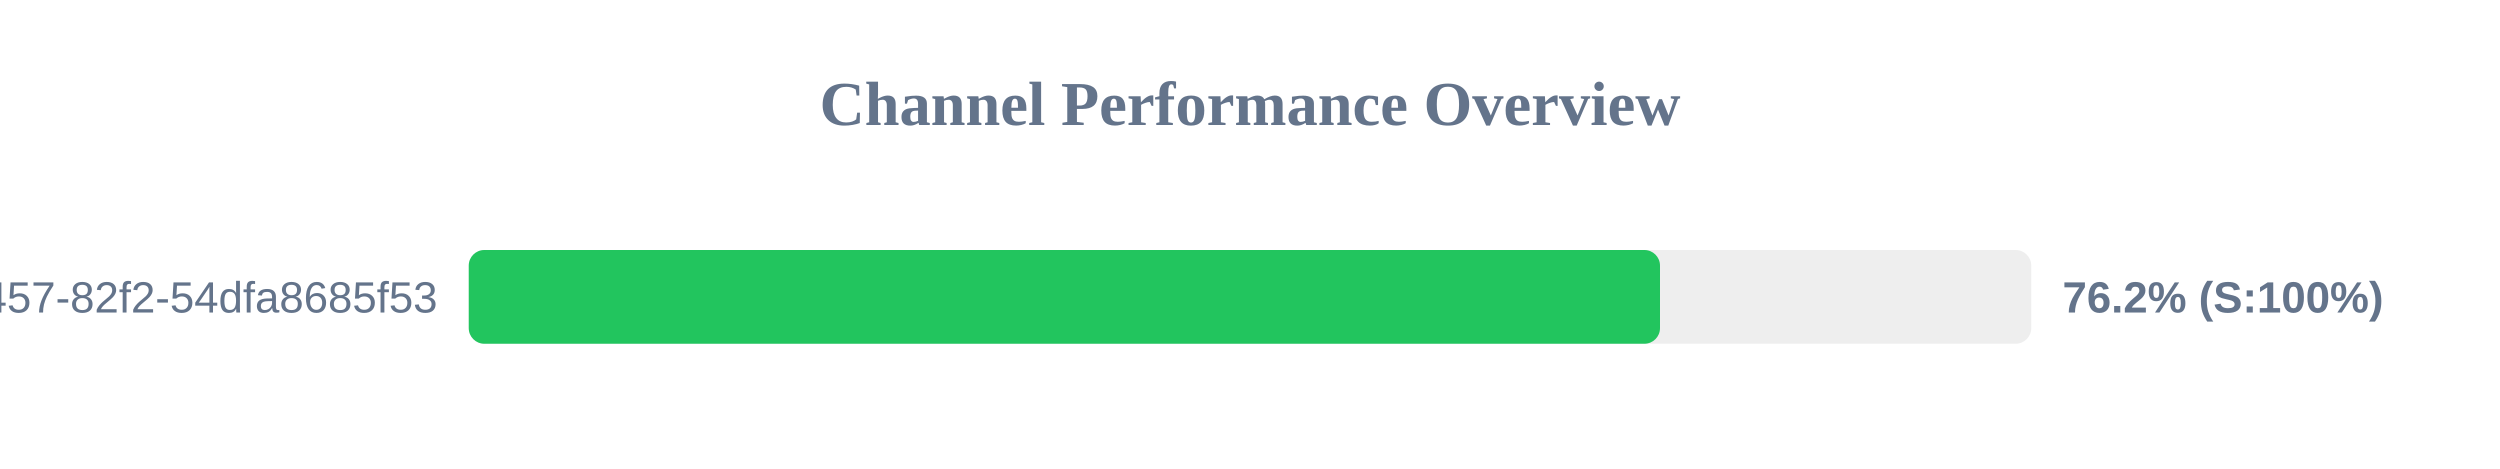
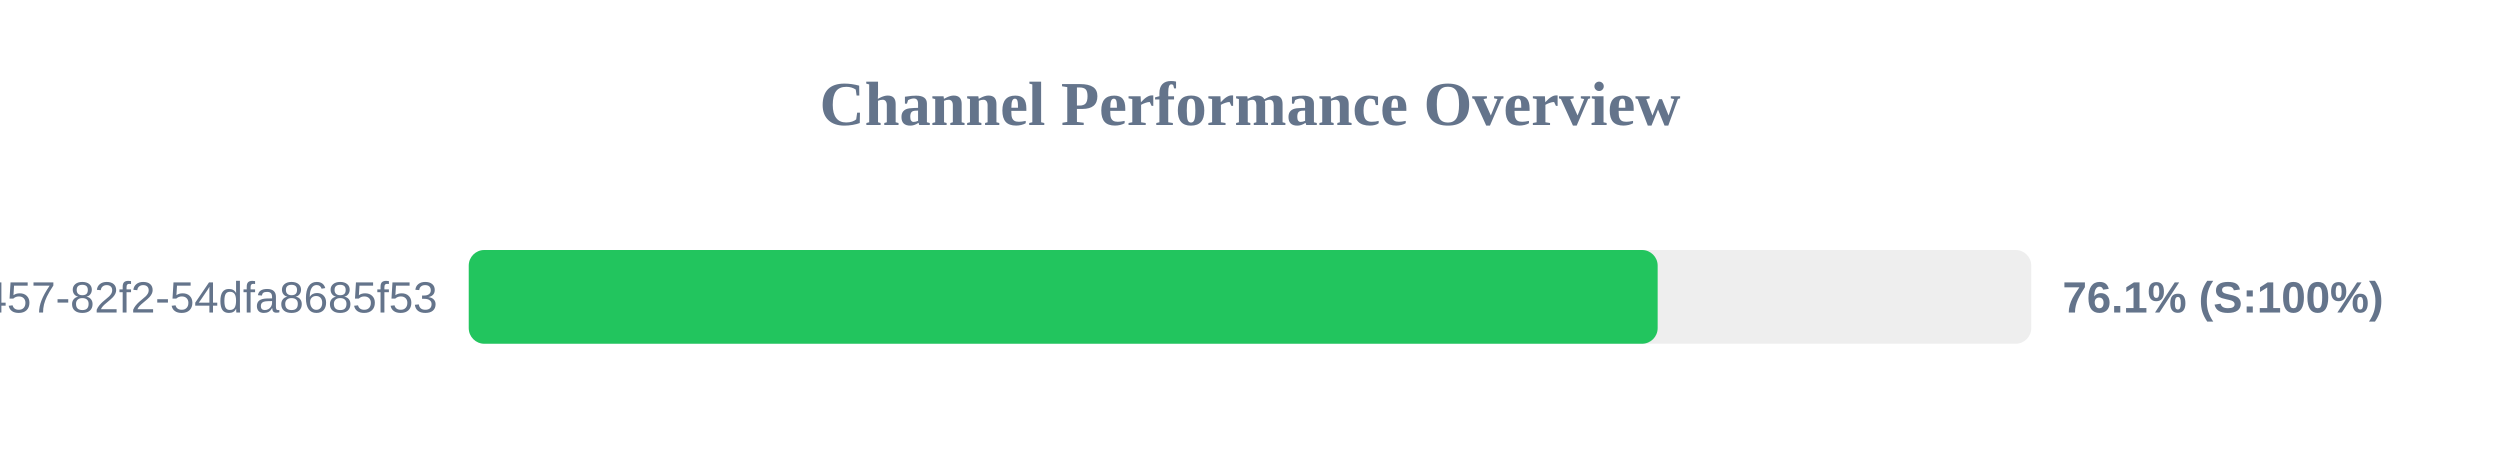
<svg xmlns="http://www.w3.org/2000/svg" width="800" height="150" version="1.1">
  <style>
        .row { font: 14px Arial; fill: #64748b; }
        .score { font: bold 14px Arial; fill: #64748b; }
    </style>
  <text x="400" y="40" text-anchor="middle" font-size="20px" font-weight="bold" fill="#64748b">Channel Performance Overview</text>
  <rect x="150" y="80" width="500" height="30" fill="#eee" rx="5" />
-   <rect x="150" y="80" width="381.2" height="30" fill="#22c55e" rx="5" />
+   <rect x="150" y="80" width="380.45" height="30" fill="#22c55e" rx="5" />
  <text x="140" y="100" text-anchor="end" class="row">?uuid=413c8b50-96bf-4457-82f2-54dfa8685f53</text>
-   <text x="660" y="100" text-anchor="start" class="score">76.2% (S:100%)</text>
+   <text x="660" y="100" text-anchor="start" class="score">76.1% (S:100%)</text>
</svg>
